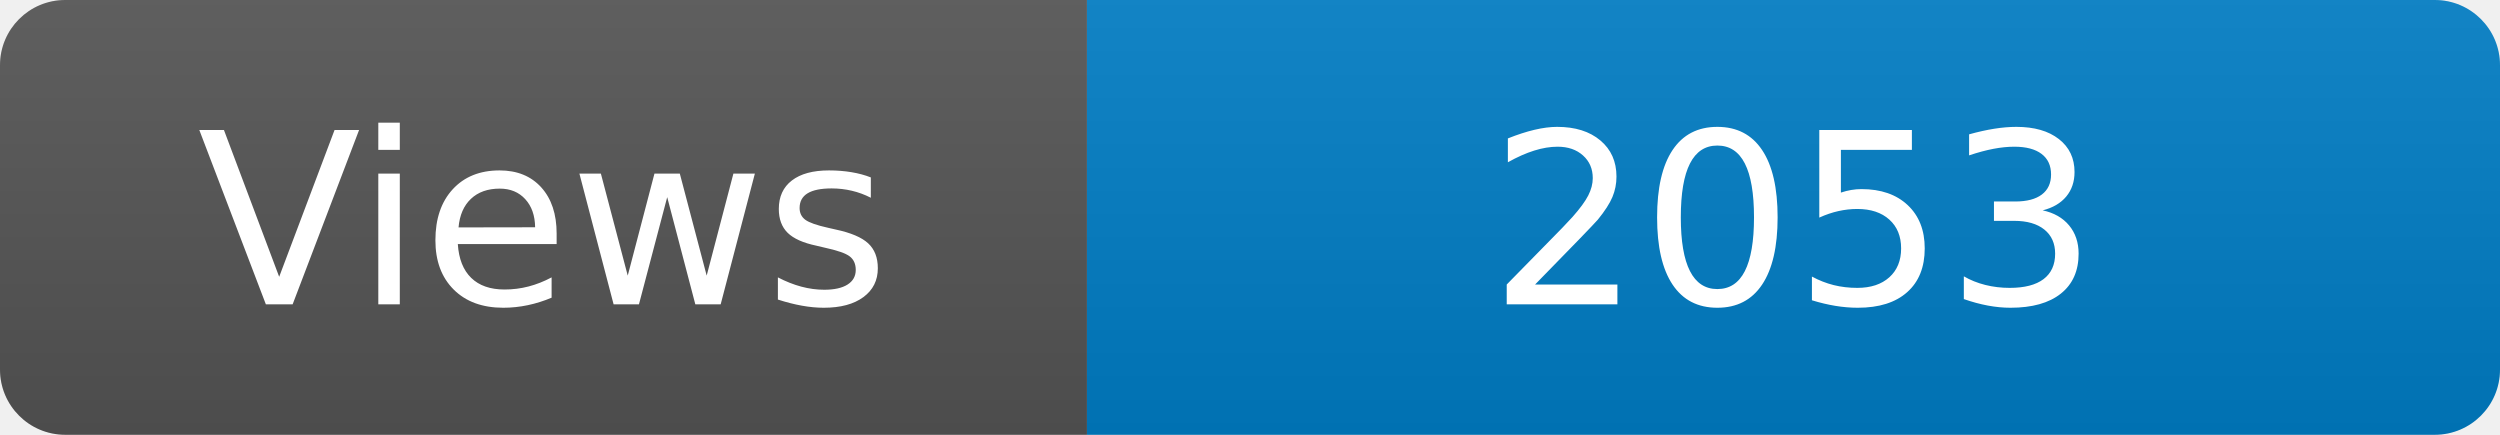
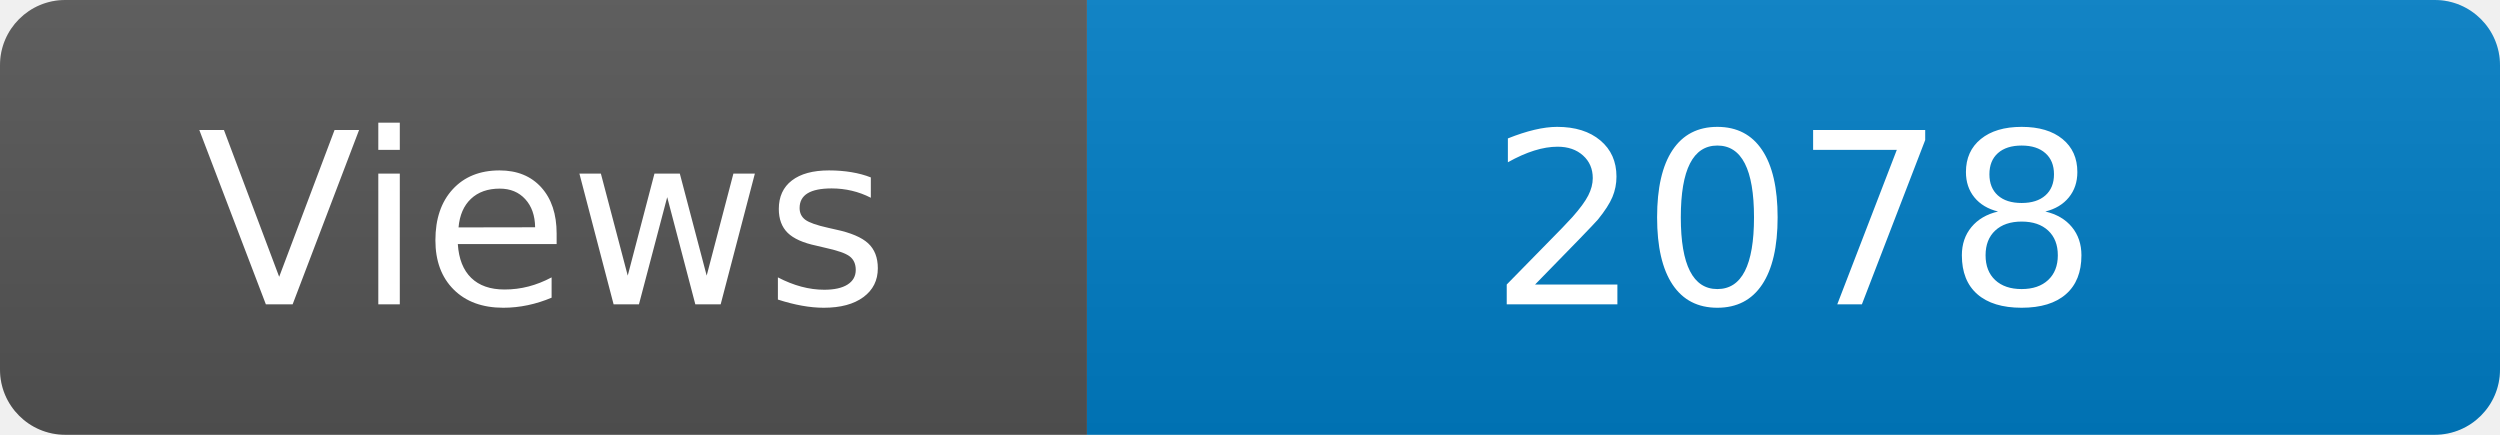
<svg xmlns="http://www.w3.org/2000/svg" width="115" height="20" role="img" aria-label="Maintained?: yes">
  <linearGradient id="s" x2="0" y2="100%">
    <stop offset="0" stop-color="#bbb" stop-opacity=".1" />
    <stop offset="1" stop-opacity=".1" />
  </linearGradient>
  <clipPath id="r">
    <rect width="115" height="20" rx="3" fill="#fff" />
  </clipPath>
  <g clip-path="url(#r)">
    <rect width="50" height="20" fill="#555" />
    <rect x="50" width="160" height="20" fill="#007ec6" />
    <rect width="115" height="20" fill="url(#s)" />
  </g>
  <g fill="#fff" text-anchor="middle" font-family="Verdana,Geneva,DejaVu Sans,sans-serif" font-size="110">
    <text x="250" y="140" transform="scale(.1)" fill="#fff">Views</text>
-     <text x="825" y="140" transform="scale(.1)" fill="#fff">2053</text>
+     <text x="825" y="140" transform="scale(.1)" fill="#fff">2078</text>
  </g>
</svg>
